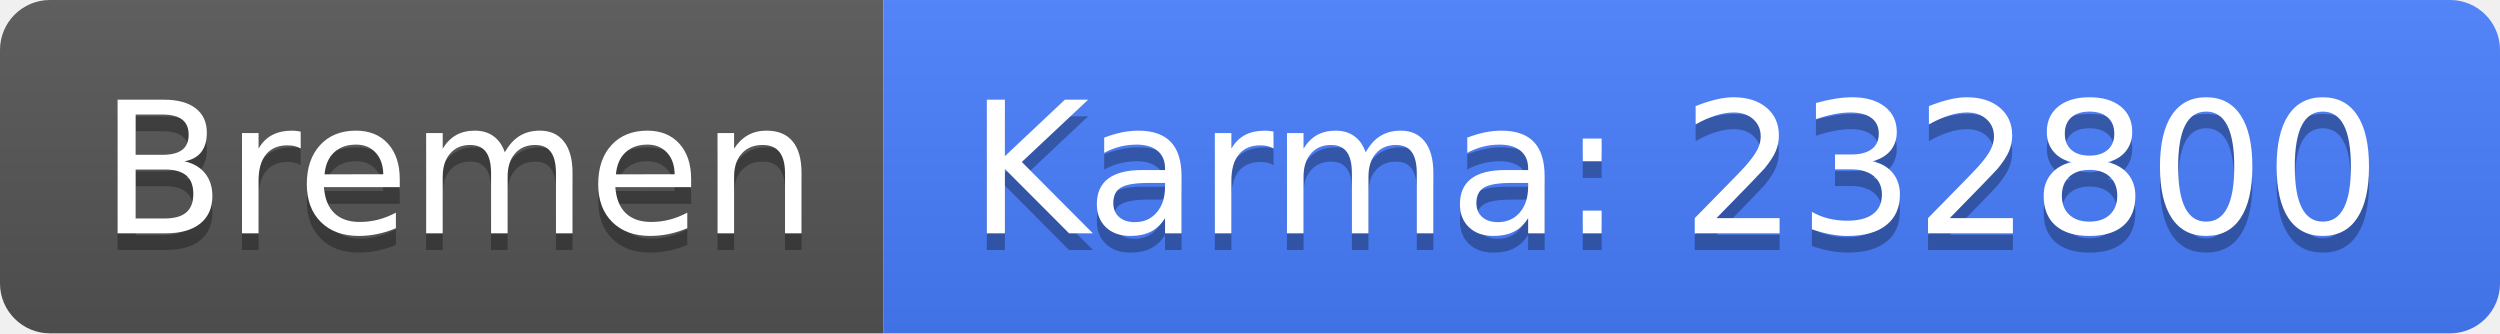
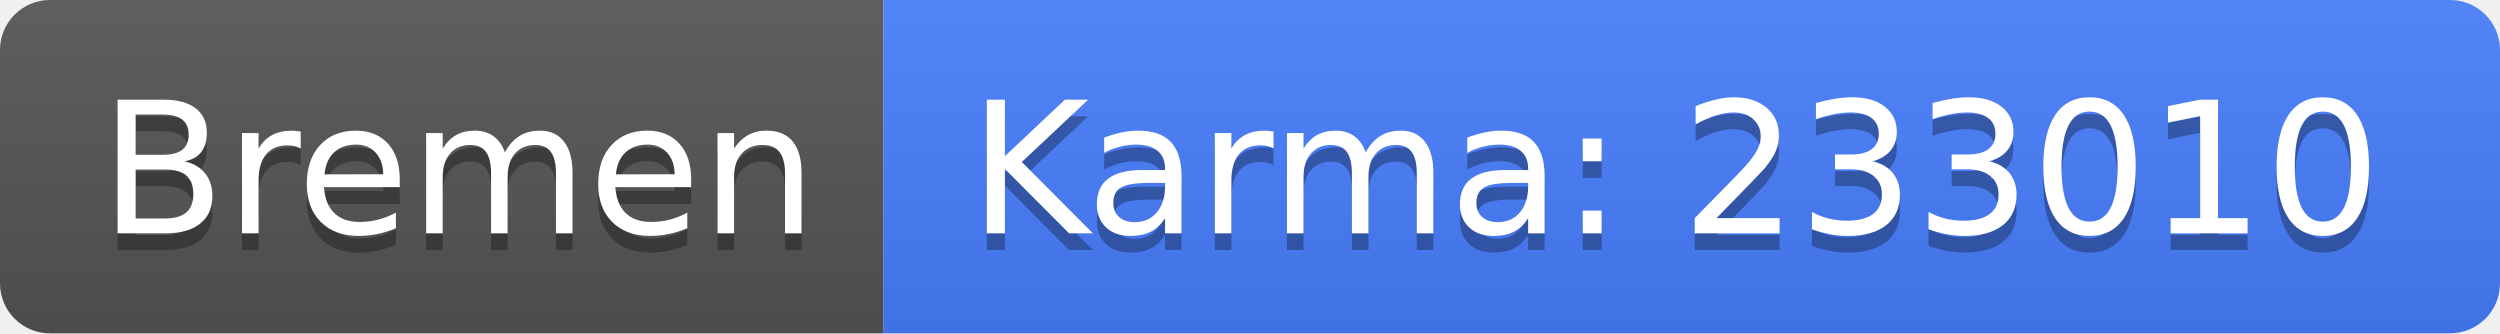
<svg xmlns="http://www.w3.org/2000/svg" width="150" height="20">
  <linearGradient id="b" x2="0" y2="100%">
    <stop offset="0" stop-color="#bbb" stop-opacity=".1" />
    <stop offset="1" stop-opacity=".1" />
  </linearGradient>
  <clipPath id="a">
    <rect width="150" height="20" rx="3" fill="#fff" />
  </clipPath>
  <g clip-path="url(#a)">
    <path fill="#555" d="M0 0h53v20H0z" />
    <path fill="#477eff" d="M53 0h97v20H53z" />
    <path fill="url(#b)" d="M0 0h150v20H0z" />
  </g>
  <g fill="#fff" text-anchor="middle" font-family="DejaVu Sans,Verdana,Geneva,sans-serif" font-size="110">
    <text x="275" y="150" fill="#010101" fill-opacity=".3" transform="scale(.1)" textLength="430">Bremen</text>
    <text x="275" y="140" transform="scale(.1)" textLength="430">Bremen</text>
-     <text x="1005" y="150" fill="#010101" fill-opacity=".3" transform="scale(.1)" textLength="870">Karma: 232800</text>
-     <text x="1005" y="140" transform="scale(.1)" textLength="870">Karma: 232800</text>
+     <text x="1005" y="150" fill="#010101" fill-opacity=".3" transform="scale(.1)" textLength="870">Karma: 233010</text>
+     <text x="1005" y="140" transform="scale(.1)" textLength="870">Karma: 233010</text>
  </g>
</svg>
